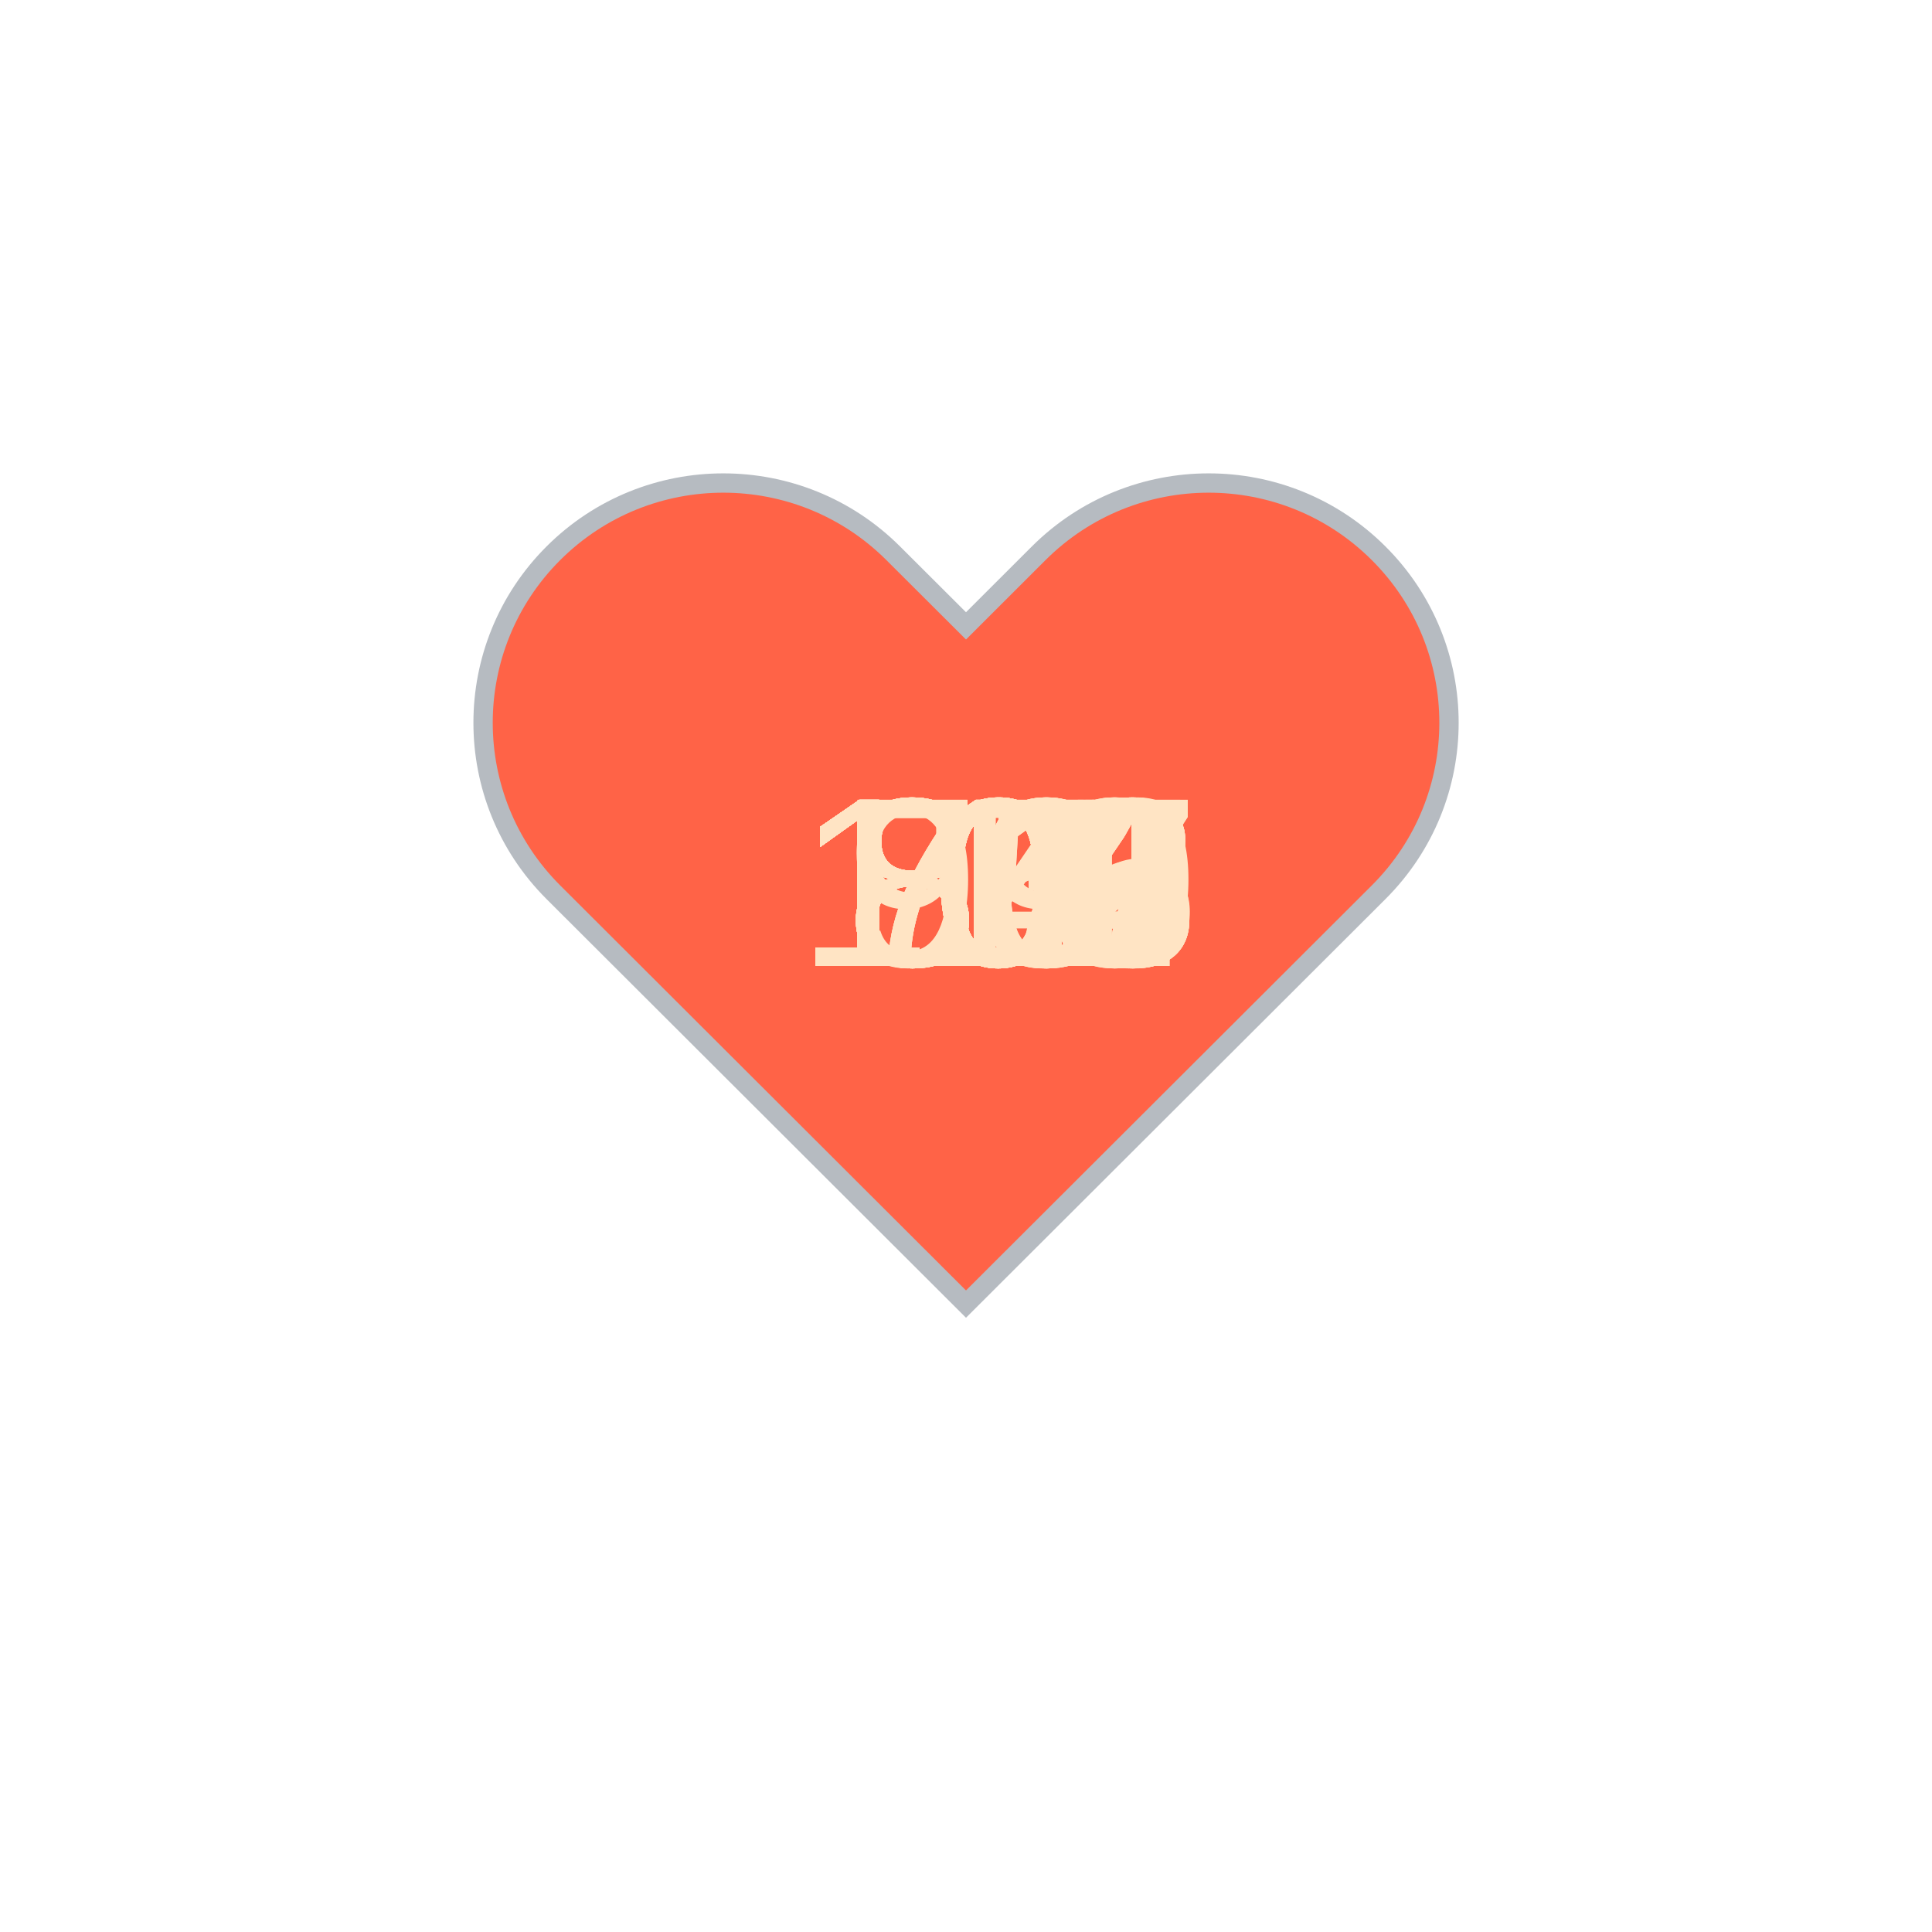
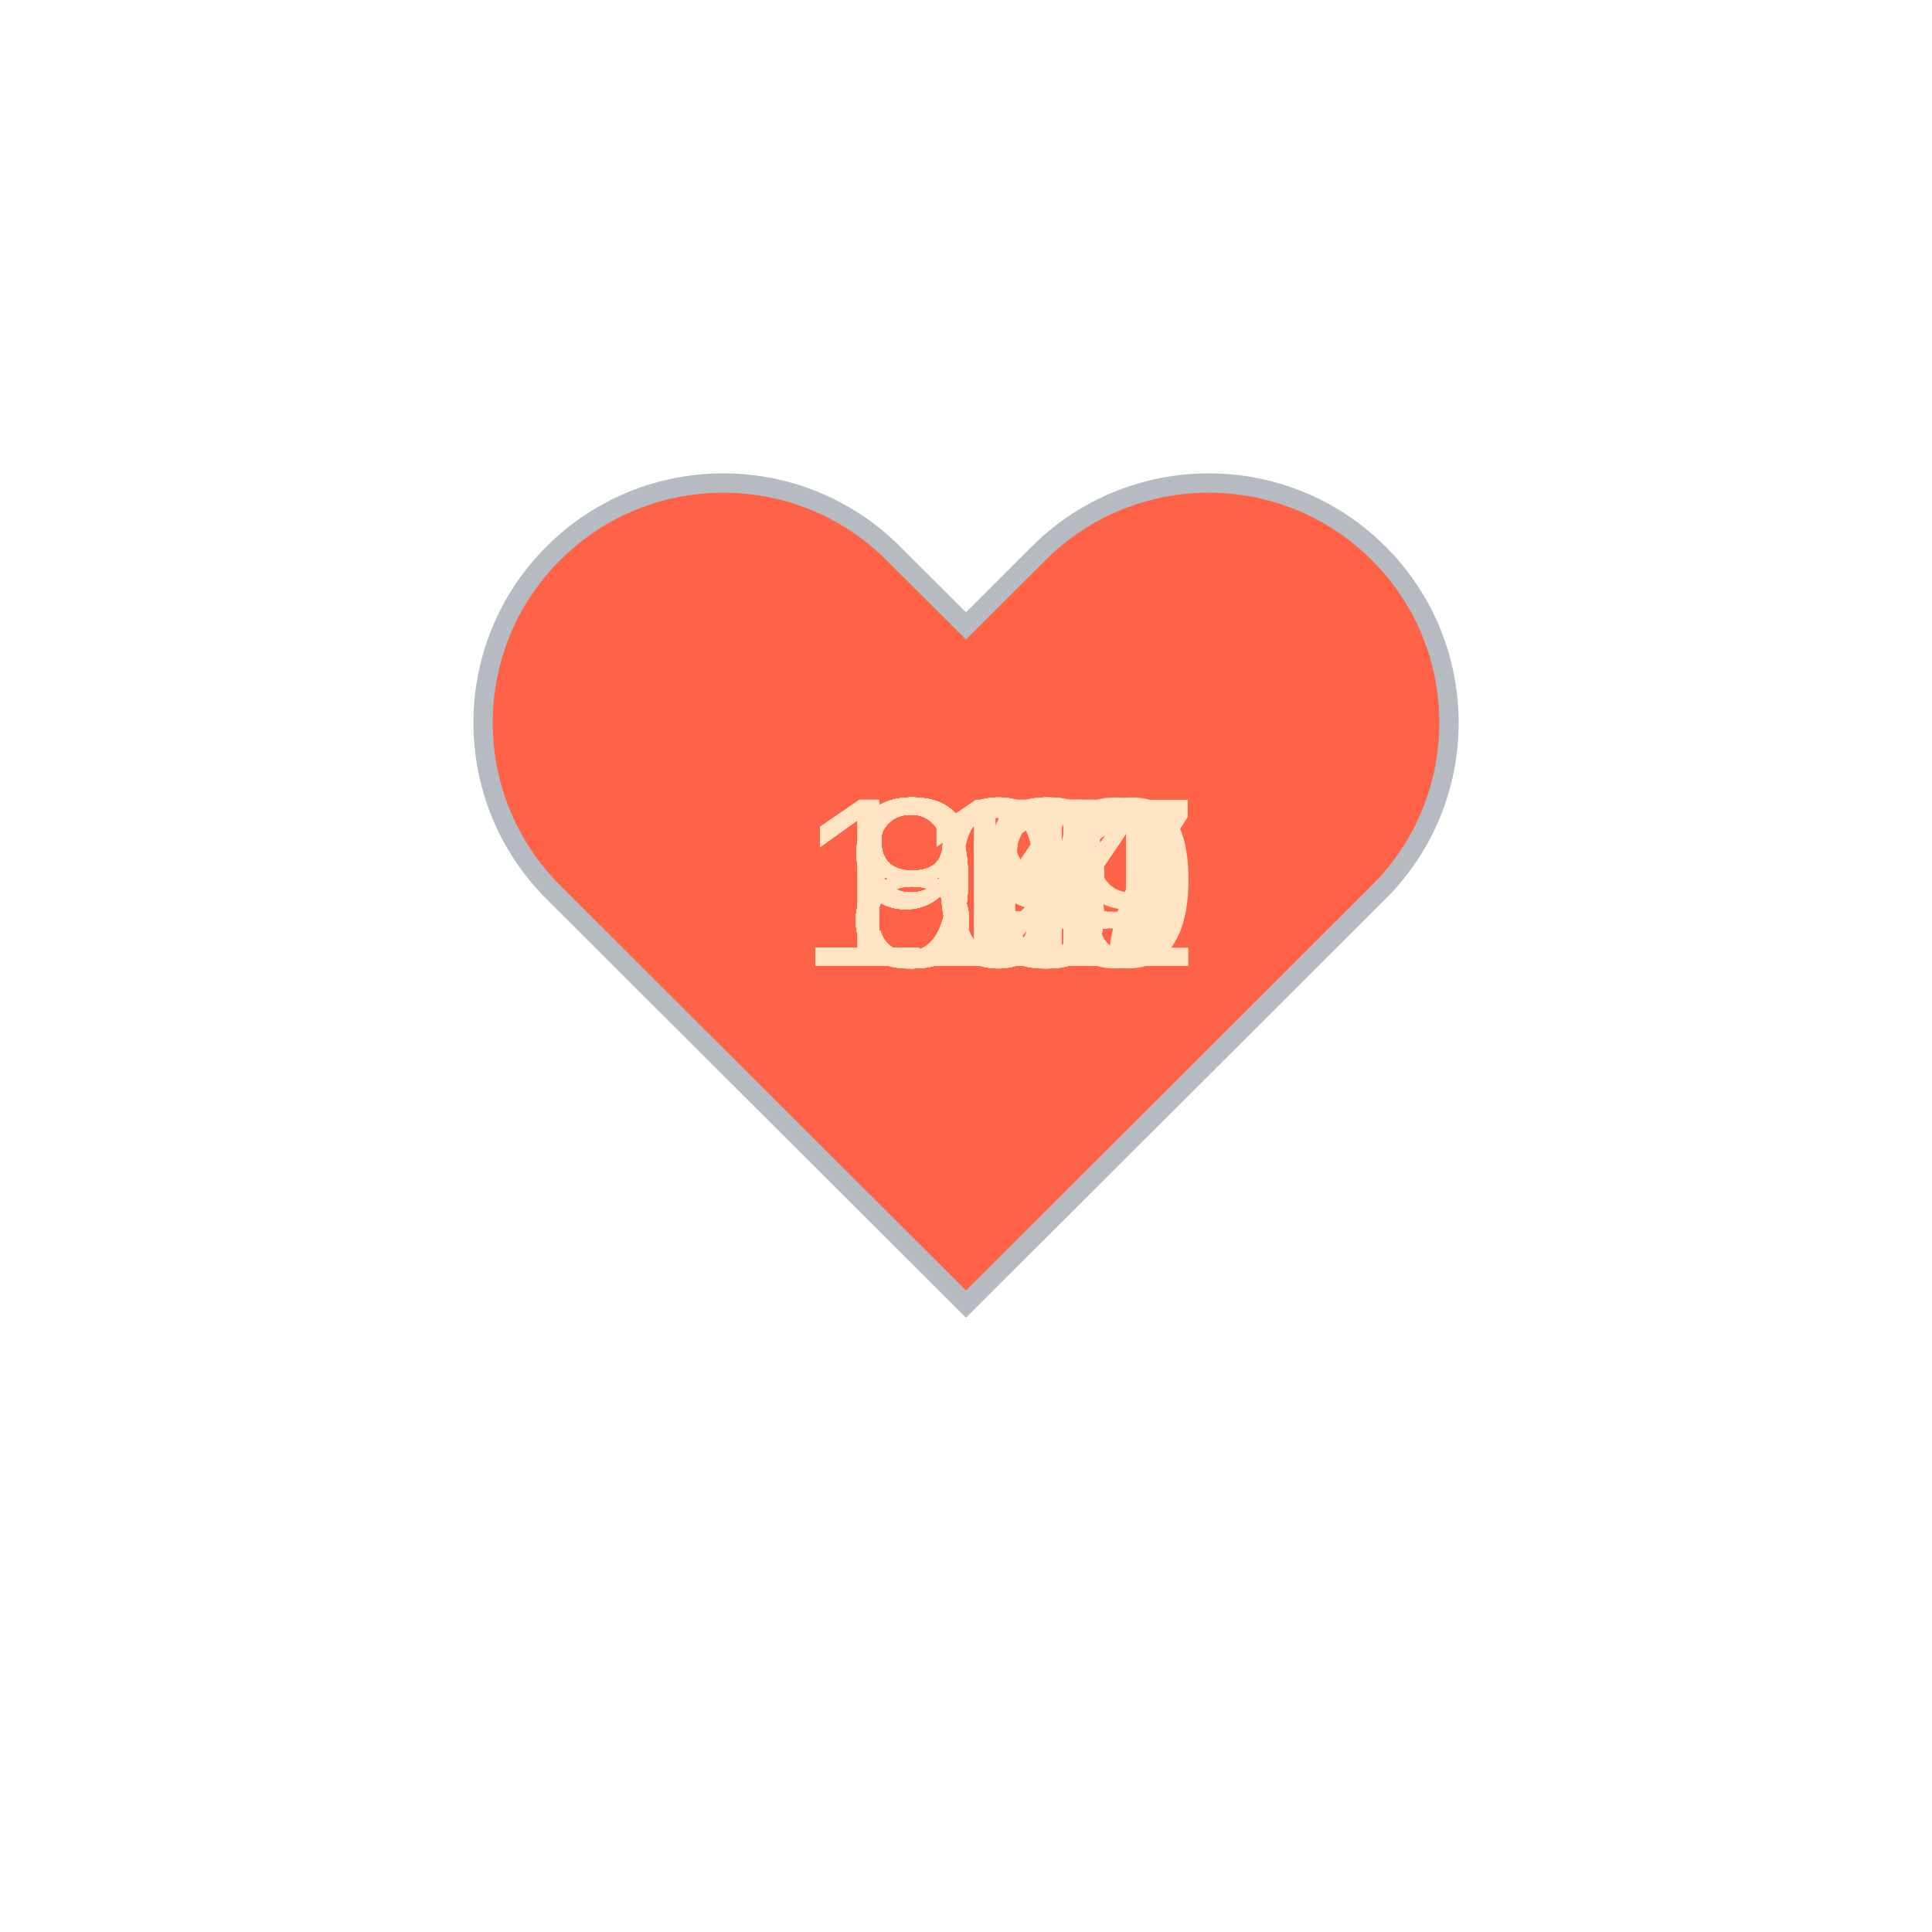
<svg xmlns="http://www.w3.org/2000/svg" baseProfile="full" height="150" version="1.1" viewBox="0,0,200,200" width="150">
  <defs />
  <g transform="translate(100 100)">
    <path d="M92.71,7.27L92.71,7.27c-9.71-9.69-25.46-9.69-35.18,0L50,14.79l-7.54-7.52C32.75-2.42,17-2.42,7.29,7.27v0 c-9.71,9.69-9.71,25.41,0,35.1L50,85l42.71-42.63C102.43,32.68,102.43,16.96,92.71,7.27z" fill="tomato" stroke="#B6BBC1" stroke-width="2" transform="translate(-50 -50)" />
    <animateTransform additive="sum" attributeName="transform" dur="1.2s" repeatCount="indefinite" type="scale" values="1; 1.5; 1.25; 1.5; 1.5; 1;" />
-     <text fill="bisque" style="font-size:25px; font-family:Arial" transform="translate(-17.5 0)">113<animate attributeName="visibility" dur="36.0s" keyTimes="0;0.03;0.07;0.1;0.13;0.17;0.2;0.23;0.27;0.3;0.33;0.37;0.4;0.43;0.47;0.5;0.53;0.57;0.6;0.63;0.67;0.7;0.73;0.77;0.8;0.83;0.87;0.9;0.93;0.97;1.0" repeatCount="indefinite" values="visible;hidden;hidden;hidden;hidden;hidden;hidden;hidden;hidden;hidden;hidden;hidden;hidden;hidden;hidden;hidden;hidden;hidden;hidden;hidden;hidden;hidden;hidden;hidden;hidden;hidden;hidden;hidden;hidden;hidden;hidden" />
+     <text fill="bisque" style="font-size:25px; font-family:Arial" transform="translate(-12.5 0)">99<animate attributeName="visibility" dur="36.0s" keyTimes="0;0.03;0.07;0.1;0.13;0.17;0.2;0.23;0.27;0.3;0.33;0.37;0.4;0.43;0.47;0.5;0.53;0.57;0.6;0.63;0.67;0.7;0.73;0.77;0.8;0.83;0.87;0.9;0.93;0.97;1.0" repeatCount="indefinite" values="visible;hidden;hidden;hidden;hidden;hidden;hidden;hidden;hidden;hidden;hidden;hidden;hidden;hidden;hidden;hidden;hidden;hidden;hidden;hidden;hidden;hidden;hidden;hidden;hidden;hidden;hidden;hidden;hidden;hidden;hidden" />
    </text>
-     <text fill="bisque" style="font-size:25px; font-family:Arial" transform="translate(-17.5 0)">113<animate attributeName="visibility" dur="36.0s" keyTimes="0;0.03;0.07;0.1;0.13;0.17;0.2;0.23;0.27;0.3;0.33;0.37;0.4;0.43;0.47;0.5;0.53;0.57;0.6;0.63;0.67;0.7;0.73;0.77;0.8;0.83;0.87;0.9;0.93;0.97;1.0" repeatCount="indefinite" values="hidden;visible;hidden;hidden;hidden;hidden;hidden;hidden;hidden;hidden;hidden;hidden;hidden;hidden;hidden;hidden;hidden;hidden;hidden;hidden;hidden;hidden;hidden;hidden;hidden;hidden;hidden;hidden;hidden;hidden;hidden" />
+     <text fill="bisque" style="font-size:25px; font-family:Arial" transform="translate(-17.5 0)">101<animate attributeName="visibility" dur="36.0s" keyTimes="0;0.03;0.07;0.1;0.13;0.17;0.2;0.23;0.27;0.3;0.33;0.37;0.4;0.43;0.47;0.5;0.53;0.57;0.6;0.63;0.67;0.7;0.73;0.77;0.8;0.83;0.87;0.9;0.93;0.97;1.0" repeatCount="indefinite" values="hidden;visible;hidden;hidden;hidden;hidden;hidden;hidden;hidden;hidden;hidden;hidden;hidden;hidden;hidden;hidden;hidden;hidden;hidden;hidden;hidden;hidden;hidden;hidden;hidden;hidden;hidden;hidden;hidden;hidden;hidden" />
    </text>
-     <text fill="bisque" style="font-size:25px; font-family:Arial" transform="translate(-17.5 0)">114<animate attributeName="visibility" dur="36.0s" keyTimes="0;0.03;0.07;0.1;0.13;0.17;0.2;0.23;0.27;0.3;0.33;0.37;0.4;0.43;0.47;0.5;0.53;0.57;0.6;0.63;0.67;0.7;0.73;0.77;0.8;0.83;0.87;0.9;0.93;0.97;1.0" repeatCount="indefinite" values="hidden;hidden;visible;hidden;hidden;hidden;hidden;hidden;hidden;hidden;hidden;hidden;hidden;hidden;hidden;hidden;hidden;hidden;hidden;hidden;hidden;hidden;hidden;hidden;hidden;hidden;hidden;hidden;hidden;hidden;hidden" />
+     <text fill="bisque" style="font-size:25px; font-family:Arial" transform="translate(-12.5 0)">98<animate attributeName="visibility" dur="36.0s" keyTimes="0;0.03;0.07;0.1;0.13;0.17;0.2;0.23;0.27;0.3;0.33;0.37;0.4;0.43;0.47;0.5;0.53;0.57;0.6;0.63;0.67;0.7;0.73;0.77;0.8;0.83;0.87;0.9;0.93;0.97;1.0" repeatCount="indefinite" values="hidden;hidden;visible;hidden;hidden;hidden;hidden;hidden;hidden;hidden;hidden;hidden;hidden;hidden;hidden;hidden;hidden;hidden;hidden;hidden;hidden;hidden;hidden;hidden;hidden;hidden;hidden;hidden;hidden;hidden;hidden" />
    </text>
-     <text fill="bisque" style="font-size:25px; font-family:Arial" transform="translate(-17.5 0)">114<animate attributeName="visibility" dur="36.0s" keyTimes="0;0.03;0.07;0.1;0.13;0.17;0.2;0.23;0.27;0.3;0.33;0.37;0.4;0.43;0.47;0.5;0.53;0.57;0.6;0.63;0.67;0.7;0.73;0.77;0.8;0.83;0.87;0.9;0.93;0.97;1.0" repeatCount="indefinite" values="hidden;hidden;hidden;visible;hidden;hidden;hidden;hidden;hidden;hidden;hidden;hidden;hidden;hidden;hidden;hidden;hidden;hidden;hidden;hidden;hidden;hidden;hidden;hidden;hidden;hidden;hidden;hidden;hidden;hidden;hidden" />
+     <text fill="bisque" style="font-size:25px; font-family:Arial" transform="translate(-12.5 0)">99<animate attributeName="visibility" dur="36.0s" keyTimes="0;0.03;0.07;0.1;0.13;0.17;0.2;0.23;0.27;0.3;0.33;0.37;0.4;0.43;0.47;0.5;0.53;0.57;0.6;0.63;0.67;0.7;0.73;0.77;0.8;0.83;0.87;0.9;0.93;0.97;1.0" repeatCount="indefinite" values="hidden;hidden;hidden;visible;hidden;hidden;hidden;hidden;hidden;hidden;hidden;hidden;hidden;hidden;hidden;hidden;hidden;hidden;hidden;hidden;hidden;hidden;hidden;hidden;hidden;hidden;hidden;hidden;hidden;hidden;hidden" />
    </text>
-     <text fill="bisque" style="font-size:25px; font-family:Arial" transform="translate(-17.5 0)">114<animate attributeName="visibility" dur="36.0s" keyTimes="0;0.03;0.07;0.1;0.13;0.17;0.2;0.23;0.27;0.3;0.33;0.37;0.4;0.43;0.47;0.5;0.53;0.57;0.6;0.63;0.67;0.7;0.73;0.77;0.8;0.83;0.87;0.9;0.93;0.97;1.0" repeatCount="indefinite" values="hidden;hidden;hidden;hidden;visible;hidden;hidden;hidden;hidden;hidden;hidden;hidden;hidden;hidden;hidden;hidden;hidden;hidden;hidden;hidden;hidden;hidden;hidden;hidden;hidden;hidden;hidden;hidden;hidden;hidden;hidden" />
+     <text fill="bisque" style="font-size:25px; font-family:Arial" transform="translate(-12.5 0)">94<animate attributeName="visibility" dur="36.0s" keyTimes="0;0.03;0.07;0.1;0.13;0.17;0.2;0.23;0.27;0.3;0.33;0.37;0.4;0.43;0.47;0.5;0.53;0.57;0.6;0.63;0.67;0.7;0.73;0.77;0.8;0.83;0.87;0.9;0.93;0.97;1.0" repeatCount="indefinite" values="hidden;hidden;hidden;hidden;visible;hidden;hidden;hidden;hidden;hidden;hidden;hidden;hidden;hidden;hidden;hidden;hidden;hidden;hidden;hidden;hidden;hidden;hidden;hidden;hidden;hidden;hidden;hidden;hidden;hidden;hidden" />
    </text>
-     <text fill="bisque" style="font-size:25px; font-family:Arial" transform="translate(-17.5 0)">112<animate attributeName="visibility" dur="36.0s" keyTimes="0;0.03;0.07;0.1;0.13;0.17;0.2;0.23;0.27;0.3;0.33;0.37;0.4;0.43;0.47;0.5;0.53;0.57;0.6;0.63;0.67;0.7;0.73;0.77;0.8;0.83;0.87;0.9;0.93;0.97;1.0" repeatCount="indefinite" values="hidden;hidden;hidden;hidden;hidden;visible;hidden;hidden;hidden;hidden;hidden;hidden;hidden;hidden;hidden;hidden;hidden;hidden;hidden;hidden;hidden;hidden;hidden;hidden;hidden;hidden;hidden;hidden;hidden;hidden;hidden" />
+     <text fill="bisque" style="font-size:25px; font-family:Arial" transform="translate(-12.5 0)">91<animate attributeName="visibility" dur="36.0s" keyTimes="0;0.03;0.07;0.1;0.13;0.17;0.2;0.23;0.27;0.3;0.33;0.37;0.4;0.43;0.47;0.5;0.53;0.57;0.6;0.63;0.67;0.7;0.73;0.77;0.8;0.83;0.87;0.9;0.93;0.97;1.0" repeatCount="indefinite" values="hidden;hidden;hidden;hidden;hidden;visible;hidden;hidden;hidden;hidden;hidden;hidden;hidden;hidden;hidden;hidden;hidden;hidden;hidden;hidden;hidden;hidden;hidden;hidden;hidden;hidden;hidden;hidden;hidden;hidden;hidden" />
    </text>
-     <text fill="bisque" style="font-size:25px; font-family:Arial" transform="translate(-17.5 0)">111<animate attributeName="visibility" dur="36.0s" keyTimes="0;0.03;0.07;0.1;0.13;0.17;0.2;0.23;0.27;0.3;0.33;0.37;0.4;0.43;0.47;0.5;0.53;0.57;0.6;0.63;0.67;0.7;0.73;0.77;0.8;0.83;0.87;0.9;0.93;0.97;1.0" repeatCount="indefinite" values="hidden;hidden;hidden;hidden;hidden;hidden;visible;hidden;hidden;hidden;hidden;hidden;hidden;hidden;hidden;hidden;hidden;hidden;hidden;hidden;hidden;hidden;hidden;hidden;hidden;hidden;hidden;hidden;hidden;hidden;hidden" />
+     <text fill="bisque" style="font-size:25px; font-family:Arial" transform="translate(-12.5 0)">92<animate attributeName="visibility" dur="36.0s" keyTimes="0;0.03;0.07;0.1;0.13;0.17;0.2;0.23;0.27;0.3;0.33;0.37;0.4;0.43;0.47;0.5;0.53;0.57;0.6;0.63;0.67;0.7;0.73;0.77;0.8;0.83;0.87;0.9;0.93;0.97;1.0" repeatCount="indefinite" values="hidden;hidden;hidden;hidden;hidden;hidden;visible;hidden;hidden;hidden;hidden;hidden;hidden;hidden;hidden;hidden;hidden;hidden;hidden;hidden;hidden;hidden;hidden;hidden;hidden;hidden;hidden;hidden;hidden;hidden;hidden" />
    </text>
-     <text fill="bisque" style="font-size:25px; font-family:Arial" transform="translate(-17.5 0)">108<animate attributeName="visibility" dur="36.0s" keyTimes="0;0.03;0.07;0.1;0.13;0.17;0.2;0.23;0.27;0.3;0.33;0.37;0.4;0.43;0.47;0.5;0.53;0.57;0.6;0.63;0.67;0.7;0.73;0.77;0.8;0.83;0.87;0.9;0.93;0.97;1.0" repeatCount="indefinite" values="hidden;hidden;hidden;hidden;hidden;hidden;hidden;visible;hidden;hidden;hidden;hidden;hidden;hidden;hidden;hidden;hidden;hidden;hidden;hidden;hidden;hidden;hidden;hidden;hidden;hidden;hidden;hidden;hidden;hidden;hidden" />
+     <text fill="bisque" style="font-size:25px; font-family:Arial" transform="translate(-12.5 0)">85<animate attributeName="visibility" dur="36.0s" keyTimes="0;0.03;0.07;0.1;0.13;0.17;0.2;0.23;0.27;0.3;0.33;0.37;0.4;0.43;0.47;0.5;0.53;0.57;0.6;0.63;0.67;0.7;0.73;0.77;0.8;0.83;0.87;0.9;0.93;0.97;1.0" repeatCount="indefinite" values="hidden;hidden;hidden;hidden;hidden;hidden;hidden;visible;hidden;hidden;hidden;hidden;hidden;hidden;hidden;hidden;hidden;hidden;hidden;hidden;hidden;hidden;hidden;hidden;hidden;hidden;hidden;hidden;hidden;hidden;hidden" />
    </text>
-     <text fill="bisque" style="font-size:25px; font-family:Arial" transform="translate(-17.5 0)">105<animate attributeName="visibility" dur="36.0s" keyTimes="0;0.03;0.07;0.1;0.13;0.17;0.2;0.23;0.27;0.3;0.33;0.37;0.4;0.43;0.47;0.5;0.53;0.57;0.6;0.63;0.67;0.7;0.73;0.77;0.8;0.83;0.87;0.9;0.93;0.97;1.0" repeatCount="indefinite" values="hidden;hidden;hidden;hidden;hidden;hidden;hidden;hidden;visible;hidden;hidden;hidden;hidden;hidden;hidden;hidden;hidden;hidden;hidden;hidden;hidden;hidden;hidden;hidden;hidden;hidden;hidden;hidden;hidden;hidden;hidden" />
+     <text fill="bisque" style="font-size:25px; font-family:Arial" transform="translate(-12.5 0)">80<animate attributeName="visibility" dur="36.0s" keyTimes="0;0.03;0.07;0.1;0.13;0.17;0.2;0.23;0.27;0.3;0.33;0.37;0.4;0.43;0.47;0.5;0.53;0.57;0.6;0.63;0.67;0.7;0.73;0.77;0.8;0.83;0.87;0.9;0.93;0.97;1.0" repeatCount="indefinite" values="hidden;hidden;hidden;hidden;hidden;hidden;hidden;hidden;visible;hidden;hidden;hidden;hidden;hidden;hidden;hidden;hidden;hidden;hidden;hidden;hidden;hidden;hidden;hidden;hidden;hidden;hidden;hidden;hidden;hidden;hidden" />
    </text>
-     <text fill="bisque" style="font-size:25px; font-family:Arial" transform="translate(-17.5 0)">106<animate attributeName="visibility" dur="36.0s" keyTimes="0;0.03;0.07;0.1;0.13;0.17;0.2;0.23;0.27;0.3;0.33;0.37;0.4;0.43;0.47;0.5;0.53;0.57;0.6;0.63;0.67;0.7;0.73;0.77;0.8;0.83;0.87;0.9;0.93;0.97;1.0" repeatCount="indefinite" values="hidden;hidden;hidden;hidden;hidden;hidden;hidden;hidden;hidden;visible;hidden;hidden;hidden;hidden;hidden;hidden;hidden;hidden;hidden;hidden;hidden;hidden;hidden;hidden;hidden;hidden;hidden;hidden;hidden;hidden;hidden" />
+     <text fill="bisque" style="font-size:25px; font-family:Arial" transform="translate(-12.5 0)">84<animate attributeName="visibility" dur="36.0s" keyTimes="0;0.03;0.07;0.1;0.13;0.17;0.2;0.23;0.27;0.3;0.33;0.37;0.4;0.43;0.47;0.5;0.53;0.57;0.6;0.63;0.67;0.7;0.73;0.77;0.8;0.83;0.87;0.9;0.93;0.97;1.0" repeatCount="indefinite" values="hidden;hidden;hidden;hidden;hidden;hidden;hidden;hidden;hidden;visible;hidden;hidden;hidden;hidden;hidden;hidden;hidden;hidden;hidden;hidden;hidden;hidden;hidden;hidden;hidden;hidden;hidden;hidden;hidden;hidden;hidden" />
    </text>
-     <text fill="bisque" style="font-size:25px; font-family:Arial" transform="translate(-17.5 0)">107<animate attributeName="visibility" dur="36.0s" keyTimes="0;0.03;0.07;0.1;0.13;0.17;0.2;0.23;0.27;0.3;0.33;0.37;0.4;0.43;0.47;0.5;0.53;0.57;0.6;0.63;0.67;0.7;0.73;0.77;0.8;0.83;0.87;0.9;0.93;0.97;1.0" repeatCount="indefinite" values="hidden;hidden;hidden;hidden;hidden;hidden;hidden;hidden;hidden;hidden;visible;hidden;hidden;hidden;hidden;hidden;hidden;hidden;hidden;hidden;hidden;hidden;hidden;hidden;hidden;hidden;hidden;hidden;hidden;hidden;hidden" />
+     <text fill="bisque" style="font-size:25px; font-family:Arial" transform="translate(-12.5 0)">94<animate attributeName="visibility" dur="36.0s" keyTimes="0;0.03;0.07;0.1;0.13;0.17;0.2;0.23;0.27;0.3;0.33;0.37;0.4;0.43;0.47;0.5;0.53;0.57;0.6;0.63;0.67;0.7;0.73;0.77;0.8;0.83;0.87;0.9;0.93;0.97;1.0" repeatCount="indefinite" values="hidden;hidden;hidden;hidden;hidden;hidden;hidden;hidden;hidden;hidden;visible;hidden;hidden;hidden;hidden;hidden;hidden;hidden;hidden;hidden;hidden;hidden;hidden;hidden;hidden;hidden;hidden;hidden;hidden;hidden;hidden" />
    </text>
-     <text fill="bisque" style="font-size:25px; font-family:Arial" transform="translate(-17.5 0)">108<animate attributeName="visibility" dur="36.0s" keyTimes="0;0.03;0.07;0.1;0.13;0.17;0.2;0.23;0.27;0.3;0.33;0.37;0.4;0.43;0.47;0.5;0.53;0.57;0.6;0.63;0.67;0.7;0.73;0.77;0.8;0.83;0.87;0.9;0.93;0.97;1.0" repeatCount="indefinite" values="hidden;hidden;hidden;hidden;hidden;hidden;hidden;hidden;hidden;hidden;hidden;visible;hidden;hidden;hidden;hidden;hidden;hidden;hidden;hidden;hidden;hidden;hidden;hidden;hidden;hidden;hidden;hidden;hidden;hidden;hidden" />
+     <text fill="bisque" style="font-size:25px; font-family:Arial" transform="translate(-12.5 0)">85<animate attributeName="visibility" dur="36.0s" keyTimes="0;0.03;0.07;0.1;0.13;0.17;0.2;0.23;0.27;0.3;0.33;0.37;0.4;0.43;0.47;0.5;0.53;0.57;0.6;0.63;0.67;0.7;0.73;0.77;0.8;0.83;0.87;0.9;0.93;0.97;1.0" repeatCount="indefinite" values="hidden;hidden;hidden;hidden;hidden;hidden;hidden;hidden;hidden;hidden;hidden;visible;hidden;hidden;hidden;hidden;hidden;hidden;hidden;hidden;hidden;hidden;hidden;hidden;hidden;hidden;hidden;hidden;hidden;hidden;hidden" />
    </text>
-     <text fill="bisque" style="font-size:25px; font-family:Arial" transform="translate(-17.5 0)">110<animate attributeName="visibility" dur="36.0s" keyTimes="0;0.03;0.07;0.1;0.13;0.17;0.2;0.23;0.27;0.3;0.33;0.37;0.4;0.43;0.47;0.5;0.53;0.57;0.6;0.63;0.67;0.7;0.73;0.77;0.8;0.83;0.87;0.9;0.93;0.97;1.0" repeatCount="indefinite" values="hidden;hidden;hidden;hidden;hidden;hidden;hidden;hidden;hidden;hidden;hidden;hidden;visible;hidden;hidden;hidden;hidden;hidden;hidden;hidden;hidden;hidden;hidden;hidden;hidden;hidden;hidden;hidden;hidden;hidden;hidden" />
+     <text fill="bisque" style="font-size:25px; font-family:Arial" transform="translate(-12.5 0)">87<animate attributeName="visibility" dur="36.0s" keyTimes="0;0.03;0.07;0.1;0.13;0.17;0.2;0.23;0.27;0.3;0.33;0.37;0.4;0.43;0.47;0.5;0.53;0.57;0.6;0.63;0.67;0.7;0.73;0.77;0.8;0.83;0.87;0.9;0.93;0.97;1.0" repeatCount="indefinite" values="hidden;hidden;hidden;hidden;hidden;hidden;hidden;hidden;hidden;hidden;hidden;hidden;visible;hidden;hidden;hidden;hidden;hidden;hidden;hidden;hidden;hidden;hidden;hidden;hidden;hidden;hidden;hidden;hidden;hidden;hidden" />
    </text>
-     <text fill="bisque" style="font-size:25px; font-family:Arial" transform="translate(-17.5 0)">111<animate attributeName="visibility" dur="36.0s" keyTimes="0;0.03;0.07;0.1;0.13;0.17;0.2;0.23;0.27;0.3;0.33;0.37;0.4;0.43;0.47;0.5;0.53;0.57;0.6;0.63;0.67;0.7;0.73;0.77;0.8;0.83;0.87;0.9;0.93;0.97;1.0" repeatCount="indefinite" values="hidden;hidden;hidden;hidden;hidden;hidden;hidden;hidden;hidden;hidden;hidden;hidden;hidden;visible;hidden;hidden;hidden;hidden;hidden;hidden;hidden;hidden;hidden;hidden;hidden;hidden;hidden;hidden;hidden;hidden;hidden" />
+     <text fill="bisque" style="font-size:25px; font-family:Arial" transform="translate(-17.5 0)">101<animate attributeName="visibility" dur="36.0s" keyTimes="0;0.03;0.07;0.1;0.13;0.17;0.2;0.23;0.27;0.3;0.33;0.37;0.4;0.43;0.47;0.5;0.53;0.57;0.6;0.63;0.67;0.7;0.73;0.77;0.8;0.83;0.87;0.9;0.93;0.97;1.0" repeatCount="indefinite" values="hidden;hidden;hidden;hidden;hidden;hidden;hidden;hidden;hidden;hidden;hidden;hidden;hidden;visible;hidden;hidden;hidden;hidden;hidden;hidden;hidden;hidden;hidden;hidden;hidden;hidden;hidden;hidden;hidden;hidden;hidden" />
    </text>
-     <text fill="bisque" style="font-size:25px; font-family:Arial" transform="translate(-17.5 0)">109<animate attributeName="visibility" dur="36.0s" keyTimes="0;0.03;0.07;0.1;0.13;0.17;0.2;0.23;0.27;0.3;0.33;0.37;0.4;0.43;0.47;0.5;0.53;0.57;0.6;0.63;0.67;0.7;0.73;0.77;0.8;0.83;0.87;0.9;0.93;0.97;1.0" repeatCount="indefinite" values="hidden;hidden;hidden;hidden;hidden;hidden;hidden;hidden;hidden;hidden;hidden;hidden;hidden;hidden;visible;hidden;hidden;hidden;hidden;hidden;hidden;hidden;hidden;hidden;hidden;hidden;hidden;hidden;hidden;hidden;hidden" />
+     <text fill="bisque" style="font-size:25px; font-family:Arial" transform="translate(-12.5 0)">87<animate attributeName="visibility" dur="36.0s" keyTimes="0;0.03;0.07;0.1;0.13;0.17;0.2;0.23;0.27;0.3;0.33;0.37;0.4;0.43;0.47;0.5;0.53;0.57;0.6;0.63;0.67;0.7;0.73;0.77;0.8;0.83;0.87;0.9;0.93;0.97;1.0" repeatCount="indefinite" values="hidden;hidden;hidden;hidden;hidden;hidden;hidden;hidden;hidden;hidden;hidden;hidden;hidden;hidden;visible;hidden;hidden;hidden;hidden;hidden;hidden;hidden;hidden;hidden;hidden;hidden;hidden;hidden;hidden;hidden;hidden" />
    </text>
-     <text fill="bisque" style="font-size:25px; font-family:Arial" transform="translate(-17.5 0)">108<animate attributeName="visibility" dur="36.0s" keyTimes="0;0.03;0.07;0.1;0.13;0.17;0.2;0.23;0.27;0.3;0.33;0.37;0.4;0.43;0.47;0.5;0.53;0.57;0.6;0.63;0.67;0.7;0.73;0.77;0.8;0.83;0.87;0.9;0.93;0.97;1.0" repeatCount="indefinite" values="hidden;hidden;hidden;hidden;hidden;hidden;hidden;hidden;hidden;hidden;hidden;hidden;hidden;hidden;hidden;visible;hidden;hidden;hidden;hidden;hidden;hidden;hidden;hidden;hidden;hidden;hidden;hidden;hidden;hidden;hidden" />
+     <text fill="bisque" style="font-size:25px; font-family:Arial" transform="translate(-12.5 0)">88<animate attributeName="visibility" dur="36.0s" keyTimes="0;0.03;0.07;0.1;0.13;0.17;0.2;0.23;0.27;0.3;0.33;0.37;0.4;0.43;0.47;0.5;0.53;0.57;0.6;0.63;0.67;0.7;0.73;0.77;0.8;0.83;0.87;0.9;0.93;0.97;1.0" repeatCount="indefinite" values="hidden;hidden;hidden;hidden;hidden;hidden;hidden;hidden;hidden;hidden;hidden;hidden;hidden;hidden;hidden;visible;hidden;hidden;hidden;hidden;hidden;hidden;hidden;hidden;hidden;hidden;hidden;hidden;hidden;hidden;hidden" />
    </text>
-     <text fill="bisque" style="font-size:25px; font-family:Arial" transform="translate(-17.5 0)">108<animate attributeName="visibility" dur="36.0s" keyTimes="0;0.03;0.07;0.1;0.13;0.17;0.2;0.23;0.27;0.3;0.33;0.37;0.4;0.43;0.47;0.5;0.53;0.57;0.6;0.63;0.67;0.7;0.73;0.77;0.8;0.83;0.87;0.9;0.93;0.97;1.0" repeatCount="indefinite" values="hidden;hidden;hidden;hidden;hidden;hidden;hidden;hidden;hidden;hidden;hidden;hidden;hidden;hidden;hidden;hidden;visible;hidden;hidden;hidden;hidden;hidden;hidden;hidden;hidden;hidden;hidden;hidden;hidden;hidden;hidden" />
+     <text fill="bisque" style="font-size:25px; font-family:Arial" transform="translate(-12.5 0)">83<animate attributeName="visibility" dur="36.0s" keyTimes="0;0.03;0.07;0.1;0.13;0.17;0.2;0.23;0.27;0.3;0.33;0.37;0.4;0.43;0.47;0.5;0.53;0.57;0.6;0.63;0.67;0.7;0.73;0.77;0.8;0.83;0.87;0.9;0.93;0.97;1.0" repeatCount="indefinite" values="hidden;hidden;hidden;hidden;hidden;hidden;hidden;hidden;hidden;hidden;hidden;hidden;hidden;hidden;hidden;hidden;visible;hidden;hidden;hidden;hidden;hidden;hidden;hidden;hidden;hidden;hidden;hidden;hidden;hidden;hidden" />
    </text>
-     <text fill="bisque" style="font-size:25px; font-family:Arial" transform="translate(-17.5 0)">107<animate attributeName="visibility" dur="36.0s" keyTimes="0;0.03;0.07;0.1;0.13;0.17;0.2;0.23;0.27;0.3;0.33;0.37;0.4;0.43;0.47;0.5;0.53;0.57;0.6;0.63;0.67;0.7;0.73;0.77;0.8;0.83;0.87;0.9;0.93;0.97;1.0" repeatCount="indefinite" values="hidden;hidden;hidden;hidden;hidden;hidden;hidden;hidden;hidden;hidden;hidden;hidden;hidden;hidden;hidden;hidden;hidden;visible;hidden;hidden;hidden;hidden;hidden;hidden;hidden;hidden;hidden;hidden;hidden;hidden;hidden" />
+     <text fill="bisque" style="font-size:25px; font-family:Arial" transform="translate(-12.5 0)">86<animate attributeName="visibility" dur="36.0s" keyTimes="0;0.03;0.07;0.1;0.13;0.17;0.2;0.23;0.27;0.3;0.33;0.37;0.4;0.43;0.47;0.5;0.53;0.57;0.6;0.63;0.67;0.7;0.73;0.77;0.8;0.83;0.87;0.9;0.93;0.97;1.0" repeatCount="indefinite" values="hidden;hidden;hidden;hidden;hidden;hidden;hidden;hidden;hidden;hidden;hidden;hidden;hidden;hidden;hidden;hidden;hidden;visible;hidden;hidden;hidden;hidden;hidden;hidden;hidden;hidden;hidden;hidden;hidden;hidden;hidden" />
    </text>
-     <text fill="bisque" style="font-size:25px; font-family:Arial" transform="translate(-12.5 0)">83<animate attributeName="visibility" dur="36.0s" keyTimes="0;0.03;0.07;0.1;0.13;0.17;0.2;0.23;0.27;0.3;0.33;0.37;0.4;0.43;0.47;0.5;0.53;0.57;0.6;0.63;0.67;0.7;0.73;0.77;0.8;0.83;0.87;0.9;0.93;0.97;1.0" repeatCount="indefinite" values="hidden;hidden;hidden;hidden;hidden;hidden;hidden;hidden;hidden;hidden;hidden;hidden;hidden;hidden;hidden;hidden;hidden;hidden;visible;hidden;hidden;hidden;hidden;hidden;hidden;hidden;hidden;hidden;hidden;hidden;hidden" />
+     <text fill="bisque" style="font-size:25px; font-family:Arial" transform="translate(-12.5 0)">84<animate attributeName="visibility" dur="36.0s" keyTimes="0;0.03;0.07;0.1;0.13;0.17;0.2;0.23;0.27;0.3;0.33;0.37;0.4;0.43;0.47;0.5;0.53;0.57;0.6;0.63;0.67;0.7;0.73;0.77;0.8;0.83;0.87;0.9;0.93;0.97;1.0" repeatCount="indefinite" values="hidden;hidden;hidden;hidden;hidden;hidden;hidden;hidden;hidden;hidden;hidden;hidden;hidden;hidden;hidden;hidden;hidden;hidden;visible;hidden;hidden;hidden;hidden;hidden;hidden;hidden;hidden;hidden;hidden;hidden;hidden" />
    </text>
-     <text fill="bisque" style="font-size:25px; font-family:Arial" transform="translate(-12.5 0)">84<animate attributeName="visibility" dur="36.0s" keyTimes="0;0.03;0.07;0.1;0.13;0.17;0.2;0.23;0.27;0.3;0.33;0.37;0.4;0.43;0.47;0.5;0.53;0.57;0.6;0.63;0.67;0.7;0.73;0.77;0.8;0.83;0.87;0.9;0.93;0.97;1.0" repeatCount="indefinite" values="hidden;hidden;hidden;hidden;hidden;hidden;hidden;hidden;hidden;hidden;hidden;hidden;hidden;hidden;hidden;hidden;hidden;hidden;hidden;visible;hidden;hidden;hidden;hidden;hidden;hidden;hidden;hidden;hidden;hidden;hidden" />
+     <text fill="bisque" style="font-size:25px; font-family:Arial" transform="translate(-12.5 0)">85<animate attributeName="visibility" dur="36.0s" keyTimes="0;0.03;0.07;0.1;0.13;0.17;0.2;0.23;0.27;0.3;0.33;0.37;0.4;0.43;0.47;0.5;0.53;0.57;0.6;0.63;0.67;0.7;0.73;0.77;0.8;0.83;0.87;0.9;0.93;0.97;1.0" repeatCount="indefinite" values="hidden;hidden;hidden;hidden;hidden;hidden;hidden;hidden;hidden;hidden;hidden;hidden;hidden;hidden;hidden;hidden;hidden;hidden;hidden;visible;hidden;hidden;hidden;hidden;hidden;hidden;hidden;hidden;hidden;hidden;hidden" />
    </text>
-     <text fill="bisque" style="font-size:25px; font-family:Arial" transform="translate(-12.5 0)">85<animate attributeName="visibility" dur="36.0s" keyTimes="0;0.03;0.07;0.1;0.13;0.17;0.2;0.23;0.27;0.3;0.33;0.37;0.4;0.43;0.47;0.5;0.53;0.57;0.6;0.63;0.67;0.7;0.73;0.77;0.8;0.83;0.87;0.9;0.93;0.97;1.0" repeatCount="indefinite" values="hidden;hidden;hidden;hidden;hidden;hidden;hidden;hidden;hidden;hidden;hidden;hidden;hidden;hidden;hidden;hidden;hidden;hidden;hidden;hidden;visible;hidden;hidden;hidden;hidden;hidden;hidden;hidden;hidden;hidden;hidden" />
+     <text fill="bisque" style="font-size:25px; font-family:Arial" transform="translate(-12.5 0)">86<animate attributeName="visibility" dur="36.0s" keyTimes="0;0.03;0.07;0.1;0.13;0.17;0.2;0.23;0.27;0.3;0.33;0.37;0.4;0.43;0.47;0.5;0.53;0.57;0.6;0.63;0.67;0.7;0.73;0.77;0.8;0.83;0.87;0.9;0.93;0.97;1.0" repeatCount="indefinite" values="hidden;hidden;hidden;hidden;hidden;hidden;hidden;hidden;hidden;hidden;hidden;hidden;hidden;hidden;hidden;hidden;hidden;hidden;hidden;hidden;visible;hidden;hidden;hidden;hidden;hidden;hidden;hidden;hidden;hidden;hidden" />
    </text>
-     <text fill="bisque" style="font-size:25px; font-family:Arial" transform="translate(-12.5 0)">80<animate attributeName="visibility" dur="36.0s" keyTimes="0;0.03;0.07;0.1;0.13;0.17;0.2;0.23;0.27;0.3;0.33;0.37;0.4;0.43;0.47;0.5;0.53;0.57;0.6;0.63;0.67;0.7;0.73;0.77;0.8;0.83;0.87;0.9;0.93;0.97;1.0" repeatCount="indefinite" values="hidden;hidden;hidden;hidden;hidden;hidden;hidden;hidden;hidden;hidden;hidden;hidden;hidden;hidden;hidden;hidden;hidden;hidden;hidden;hidden;hidden;visible;hidden;hidden;hidden;hidden;hidden;hidden;hidden;hidden;hidden" />
+     <text fill="bisque" style="font-size:25px; font-family:Arial" transform="translate(-12.5 0)">84<animate attributeName="visibility" dur="36.0s" keyTimes="0;0.03;0.07;0.1;0.13;0.17;0.2;0.23;0.27;0.3;0.33;0.37;0.4;0.43;0.47;0.5;0.53;0.57;0.6;0.63;0.67;0.7;0.73;0.77;0.8;0.83;0.87;0.9;0.93;0.97;1.0" repeatCount="indefinite" values="hidden;hidden;hidden;hidden;hidden;hidden;hidden;hidden;hidden;hidden;hidden;hidden;hidden;hidden;hidden;hidden;hidden;hidden;hidden;hidden;hidden;visible;hidden;hidden;hidden;hidden;hidden;hidden;hidden;hidden;hidden" />
    </text>
-     <text fill="bisque" style="font-size:25px; font-family:Arial" transform="translate(-12.5 0)">90<animate attributeName="visibility" dur="36.0s" keyTimes="0;0.03;0.07;0.1;0.13;0.17;0.2;0.23;0.27;0.3;0.33;0.37;0.4;0.43;0.47;0.5;0.53;0.57;0.6;0.63;0.67;0.7;0.73;0.77;0.8;0.83;0.87;0.9;0.93;0.97;1.0" repeatCount="indefinite" values="hidden;hidden;hidden;hidden;hidden;hidden;hidden;hidden;hidden;hidden;hidden;hidden;hidden;hidden;hidden;hidden;hidden;hidden;hidden;hidden;hidden;hidden;visible;hidden;hidden;hidden;hidden;hidden;hidden;hidden;hidden" />
+     <text fill="bisque" style="font-size:25px; font-family:Arial" transform="translate(-12.5 0)">80<animate attributeName="visibility" dur="36.0s" keyTimes="0;0.03;0.07;0.1;0.13;0.17;0.2;0.23;0.27;0.3;0.33;0.37;0.4;0.43;0.47;0.5;0.53;0.57;0.6;0.63;0.67;0.7;0.73;0.77;0.8;0.83;0.87;0.9;0.93;0.97;1.0" repeatCount="indefinite" values="hidden;hidden;hidden;hidden;hidden;hidden;hidden;hidden;hidden;hidden;hidden;hidden;hidden;hidden;hidden;hidden;hidden;hidden;hidden;hidden;hidden;hidden;visible;hidden;hidden;hidden;hidden;hidden;hidden;hidden;hidden" />
    </text>
-     <text fill="bisque" style="font-size:25px; font-family:Arial" transform="translate(-12.5 0)">83<animate attributeName="visibility" dur="36.0s" keyTimes="0;0.03;0.07;0.1;0.13;0.17;0.2;0.23;0.27;0.3;0.33;0.37;0.4;0.43;0.47;0.5;0.53;0.57;0.6;0.63;0.67;0.7;0.73;0.77;0.8;0.83;0.87;0.9;0.93;0.97;1.0" repeatCount="indefinite" values="hidden;hidden;hidden;hidden;hidden;hidden;hidden;hidden;hidden;hidden;hidden;hidden;hidden;hidden;hidden;hidden;hidden;hidden;hidden;hidden;hidden;hidden;hidden;visible;hidden;hidden;hidden;hidden;hidden;hidden;hidden" />
+     <text fill="bisque" style="font-size:25px; font-family:Arial" transform="translate(-12.5 0)">84<animate attributeName="visibility" dur="36.0s" keyTimes="0;0.03;0.07;0.1;0.13;0.17;0.2;0.23;0.27;0.3;0.33;0.37;0.4;0.43;0.47;0.5;0.53;0.57;0.6;0.63;0.67;0.7;0.73;0.77;0.8;0.83;0.87;0.9;0.93;0.97;1.0" repeatCount="indefinite" values="hidden;hidden;hidden;hidden;hidden;hidden;hidden;hidden;hidden;hidden;hidden;hidden;hidden;hidden;hidden;hidden;hidden;hidden;hidden;hidden;hidden;hidden;hidden;visible;hidden;hidden;hidden;hidden;hidden;hidden;hidden" />
    </text>
-     <text fill="bisque" style="font-size:25px; font-family:Arial" transform="translate(-12.5 0)">81<animate attributeName="visibility" dur="36.0s" keyTimes="0;0.03;0.07;0.1;0.13;0.17;0.2;0.23;0.27;0.3;0.33;0.37;0.4;0.43;0.47;0.5;0.53;0.57;0.6;0.63;0.67;0.7;0.73;0.77;0.8;0.83;0.87;0.9;0.93;0.97;1.0" repeatCount="indefinite" values="hidden;hidden;hidden;hidden;hidden;hidden;hidden;hidden;hidden;hidden;hidden;hidden;hidden;hidden;hidden;hidden;hidden;hidden;hidden;hidden;hidden;hidden;hidden;hidden;visible;hidden;hidden;hidden;hidden;hidden;hidden" />
+     <text fill="bisque" style="font-size:25px; font-family:Arial" transform="translate(-12.5 0)">91<animate attributeName="visibility" dur="36.0s" keyTimes="0;0.03;0.07;0.1;0.13;0.17;0.2;0.23;0.27;0.3;0.33;0.37;0.4;0.43;0.47;0.5;0.53;0.57;0.6;0.63;0.67;0.7;0.73;0.77;0.8;0.83;0.87;0.9;0.93;0.97;1.0" repeatCount="indefinite" values="hidden;hidden;hidden;hidden;hidden;hidden;hidden;hidden;hidden;hidden;hidden;hidden;hidden;hidden;hidden;hidden;hidden;hidden;hidden;hidden;hidden;hidden;hidden;hidden;visible;hidden;hidden;hidden;hidden;hidden;hidden" />
    </text>
-     <text fill="bisque" style="font-size:25px; font-family:Arial" transform="translate(-12.5 0)">81<animate attributeName="visibility" dur="36.0s" keyTimes="0;0.03;0.07;0.1;0.13;0.17;0.2;0.23;0.27;0.3;0.33;0.37;0.4;0.43;0.47;0.5;0.53;0.57;0.6;0.63;0.67;0.7;0.73;0.77;0.8;0.83;0.87;0.9;0.93;0.97;1.0" repeatCount="indefinite" values="hidden;hidden;hidden;hidden;hidden;hidden;hidden;hidden;hidden;hidden;hidden;hidden;hidden;hidden;hidden;hidden;hidden;hidden;hidden;hidden;hidden;hidden;hidden;hidden;hidden;visible;hidden;hidden;hidden;hidden;hidden" />
+     <text fill="bisque" style="font-size:25px; font-family:Arial" transform="translate(-12.5 0)">93<animate attributeName="visibility" dur="36.0s" keyTimes="0;0.03;0.07;0.1;0.13;0.17;0.2;0.23;0.27;0.3;0.33;0.37;0.4;0.43;0.47;0.5;0.53;0.57;0.6;0.63;0.67;0.7;0.73;0.77;0.8;0.83;0.87;0.9;0.93;0.97;1.0" repeatCount="indefinite" values="hidden;hidden;hidden;hidden;hidden;hidden;hidden;hidden;hidden;hidden;hidden;hidden;hidden;hidden;hidden;hidden;hidden;hidden;hidden;hidden;hidden;hidden;hidden;hidden;hidden;visible;hidden;hidden;hidden;hidden;hidden" />
    </text>
-     <text fill="bisque" style="font-size:25px; font-family:Arial" transform="translate(-12.5 0)">83<animate attributeName="visibility" dur="36.0s" keyTimes="0;0.03;0.07;0.1;0.13;0.17;0.2;0.23;0.27;0.3;0.33;0.37;0.4;0.43;0.47;0.5;0.53;0.57;0.6;0.63;0.67;0.7;0.73;0.77;0.8;0.83;0.87;0.9;0.93;0.97;1.0" repeatCount="indefinite" values="hidden;hidden;hidden;hidden;hidden;hidden;hidden;hidden;hidden;hidden;hidden;hidden;hidden;hidden;hidden;hidden;hidden;hidden;hidden;hidden;hidden;hidden;hidden;hidden;hidden;hidden;visible;hidden;hidden;hidden;hidden" />
+     <text fill="bisque" style="font-size:25px; font-family:Arial" transform="translate(-17.5 0)">110<animate attributeName="visibility" dur="36.0s" keyTimes="0;0.03;0.07;0.1;0.13;0.17;0.2;0.23;0.27;0.3;0.33;0.37;0.4;0.43;0.47;0.5;0.53;0.57;0.6;0.63;0.67;0.7;0.73;0.77;0.8;0.83;0.87;0.9;0.93;0.97;1.0" repeatCount="indefinite" values="hidden;hidden;hidden;hidden;hidden;hidden;hidden;hidden;hidden;hidden;hidden;hidden;hidden;hidden;hidden;hidden;hidden;hidden;hidden;hidden;hidden;hidden;hidden;hidden;hidden;hidden;visible;hidden;hidden;hidden;hidden" />
    </text>
-     <text fill="bisque" style="font-size:25px; font-family:Arial" transform="translate(-12.5 0)">77<animate attributeName="visibility" dur="36.0s" keyTimes="0;0.03;0.07;0.1;0.13;0.17;0.2;0.23;0.27;0.3;0.33;0.37;0.4;0.43;0.47;0.5;0.53;0.57;0.6;0.63;0.67;0.7;0.73;0.77;0.8;0.83;0.87;0.9;0.93;0.97;1.0" repeatCount="indefinite" values="hidden;hidden;hidden;hidden;hidden;hidden;hidden;hidden;hidden;hidden;hidden;hidden;hidden;hidden;hidden;hidden;hidden;hidden;hidden;hidden;hidden;hidden;hidden;hidden;hidden;hidden;hidden;visible;hidden;hidden;hidden" />
+     <text fill="bisque" style="font-size:25px; font-family:Arial" transform="translate(-17.5 0)">114<animate attributeName="visibility" dur="36.0s" keyTimes="0;0.03;0.07;0.1;0.13;0.17;0.2;0.23;0.27;0.3;0.33;0.37;0.4;0.43;0.47;0.5;0.53;0.57;0.6;0.63;0.67;0.7;0.73;0.77;0.8;0.83;0.87;0.9;0.93;0.97;1.0" repeatCount="indefinite" values="hidden;hidden;hidden;hidden;hidden;hidden;hidden;hidden;hidden;hidden;hidden;hidden;hidden;hidden;hidden;hidden;hidden;hidden;hidden;hidden;hidden;hidden;hidden;hidden;hidden;hidden;hidden;visible;hidden;hidden;hidden" />
    </text>
-     <text fill="bisque" style="font-size:25px; font-family:Arial" transform="translate(-12.5 0)">75<animate attributeName="visibility" dur="36.0s" keyTimes="0;0.03;0.07;0.1;0.13;0.17;0.2;0.23;0.27;0.3;0.33;0.37;0.4;0.43;0.47;0.5;0.53;0.57;0.6;0.63;0.67;0.7;0.73;0.77;0.8;0.83;0.87;0.9;0.93;0.97;1.0" repeatCount="indefinite" values="hidden;hidden;hidden;hidden;hidden;hidden;hidden;hidden;hidden;hidden;hidden;hidden;hidden;hidden;hidden;hidden;hidden;hidden;hidden;hidden;hidden;hidden;hidden;hidden;hidden;hidden;hidden;hidden;visible;hidden;hidden" />
+     <text fill="bisque" style="font-size:25px; font-family:Arial" transform="translate(-17.5 0)">107<animate attributeName="visibility" dur="36.0s" keyTimes="0;0.03;0.07;0.1;0.13;0.17;0.2;0.23;0.27;0.3;0.33;0.37;0.4;0.43;0.47;0.5;0.53;0.57;0.6;0.63;0.67;0.7;0.73;0.77;0.8;0.83;0.87;0.9;0.93;0.97;1.0" repeatCount="indefinite" values="hidden;hidden;hidden;hidden;hidden;hidden;hidden;hidden;hidden;hidden;hidden;hidden;hidden;hidden;hidden;hidden;hidden;hidden;hidden;hidden;hidden;hidden;hidden;hidden;hidden;hidden;hidden;hidden;visible;hidden;hidden" />
    </text>
-     <text fill="bisque" style="font-size:25px; font-family:Arial" transform="translate(-12.5 0)">79<animate attributeName="visibility" dur="36.0s" keyTimes="0;0.03;0.07;0.1;0.13;0.17;0.2;0.23;0.27;0.3;0.33;0.37;0.4;0.43;0.47;0.5;0.53;0.57;0.6;0.63;0.67;0.7;0.73;0.77;0.8;0.83;0.87;0.9;0.93;0.97;1.0" repeatCount="indefinite" values="hidden;hidden;hidden;hidden;hidden;hidden;hidden;hidden;hidden;hidden;hidden;hidden;hidden;hidden;hidden;hidden;hidden;hidden;hidden;hidden;hidden;hidden;hidden;hidden;hidden;hidden;hidden;hidden;hidden;visible;hidden" />
+     <text fill="bisque" style="font-size:25px; font-family:Arial" transform="translate(-17.5 0)">109<animate attributeName="visibility" dur="36.0s" keyTimes="0;0.03;0.07;0.1;0.13;0.17;0.2;0.23;0.27;0.3;0.33;0.37;0.4;0.43;0.47;0.5;0.53;0.57;0.6;0.63;0.67;0.7;0.73;0.77;0.8;0.83;0.87;0.9;0.93;0.97;1.0" repeatCount="indefinite" values="hidden;hidden;hidden;hidden;hidden;hidden;hidden;hidden;hidden;hidden;hidden;hidden;hidden;hidden;hidden;hidden;hidden;hidden;hidden;hidden;hidden;hidden;hidden;hidden;hidden;hidden;hidden;hidden;hidden;visible;hidden" />
    </text>
  </g>
</svg>
